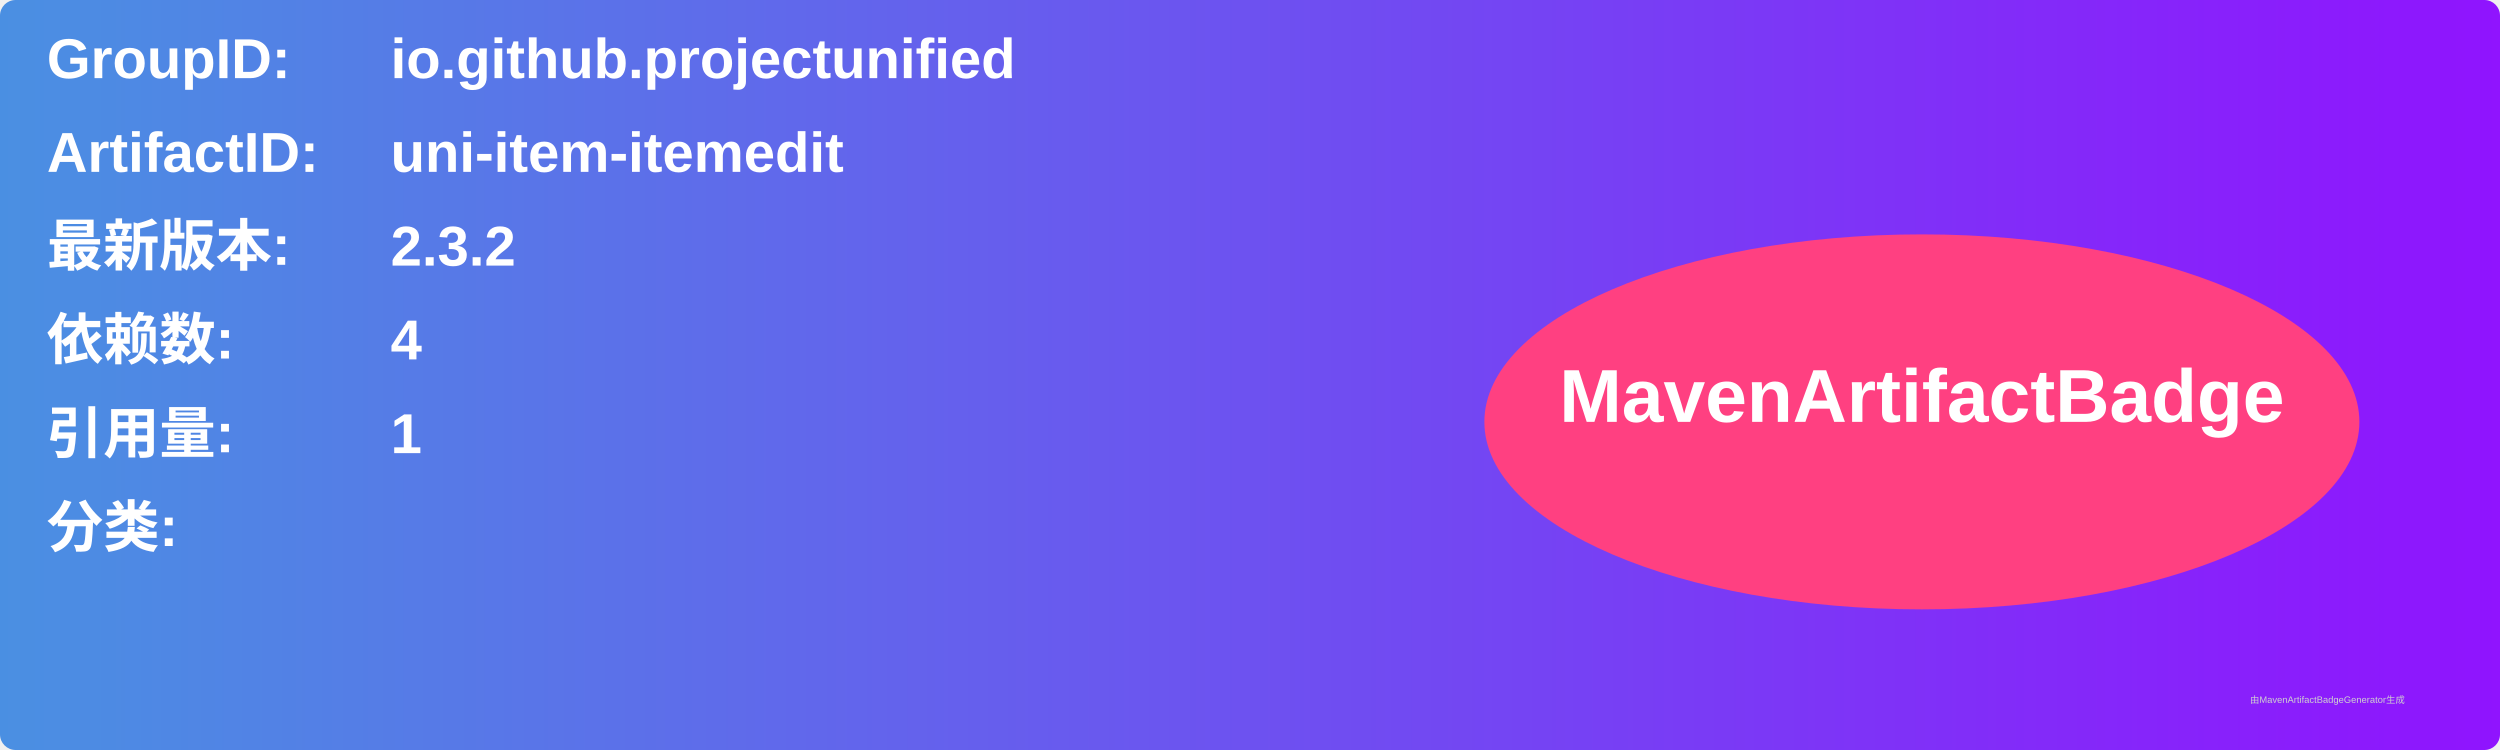
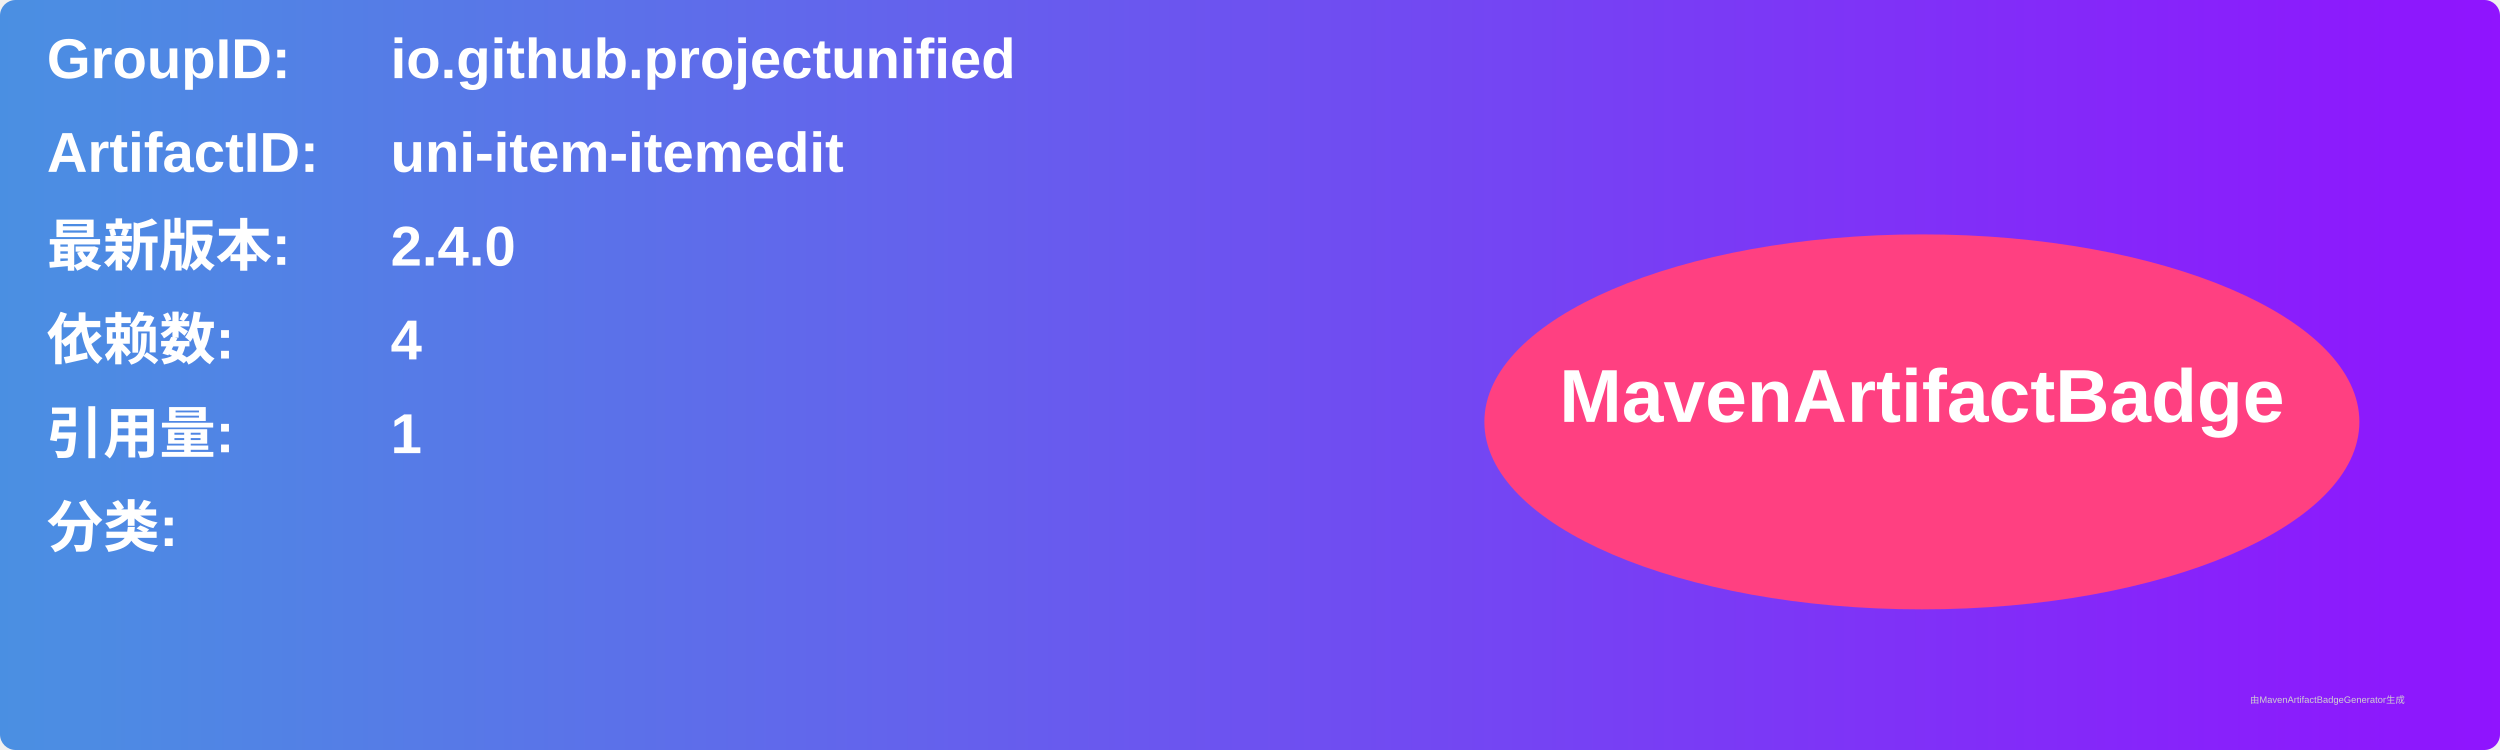
<svg xmlns="http://www.w3.org/2000/svg" width="800" height="240" viewBox="0 0 800 240">
  <linearGradient id="grad" x1="0%" y1="0%" x2="100%" y2="0%">
    <stop offset="0%" stop-color="#4a90e2" />
    <stop offset="100%" stop-color="#9013fe" />
  </linearGradient>
  <rect width="100%" height="100%" rx="5" ry="5" fill="url(#grad)" />
  <g transform="translate(15, 15)">
    <text x="0" y="10" font-family="Arial" font-size="18" fill="white" font-weight="bold" width="260">GroupID:</text>
    <text x="110" y="10" font-family="Arial" font-size="18" fill="white" font-weight="bold" width="460">io.github.projectunified</text>
    <text x="0" y="40" font-family="Arial" font-size="18" fill="white" font-weight="bold" width="260">ArtifactID:</text>
    <text x="110" y="40" font-family="Arial" font-size="18" fill="white" font-weight="bold" width="460">uni-item-itemedit</text>
    <text x="0" y="70" font-family="Arial" font-size="18" fill="white" font-weight="bold">最新版本:</text>
    <text x="110" y="70" font-family="Arial" font-size="18" fill="white" font-weight="bold">
-       <tspan font-weight="bold">2.3.2</tspan>
+       <tspan font-weight="bold">2.4.0</tspan>
    </text>
    <text x="0" y="100" font-family="Arial" font-size="18" fill="white" font-weight="bold">依赖数: </text>
    <text x="110" y="100" font-family="Arial" font-size="18" fill="white">
      <tspan font-weight="bold">4</tspan>
    </text>
    <text x="0" y="130" font-family="Arial" font-size="18" fill="white" font-weight="bold">引用量: </text>
    <text x="110" y="130" font-family="Arial" font-size="18" fill="white">
      <tspan font-weight="bold">1</tspan>
    </text>
    <text x="0" y="160" font-family="Arial" font-size="18" fill="white" font-weight="bold">分类:</text>
    <text x="10" y="190" font-family="Arial" font-size="10" fill="white">
      <tspan font-weight="bold" />
    </text>
    <ellipse cx="600" cy="120" rx="140" ry="60" fill="#ff4081" />
    <text x="600" y="120" text-anchor="middle" font-family="Arial" font-size="24" fill="white" font-weight="bold">MavenArtifactBadge</text>
  </g>
  <text x="720" y="225" font-family="Arial" font-size="3" fill="#d0d0d0">由MavenArtifactBadgeGenerator生成</text>
</svg>
